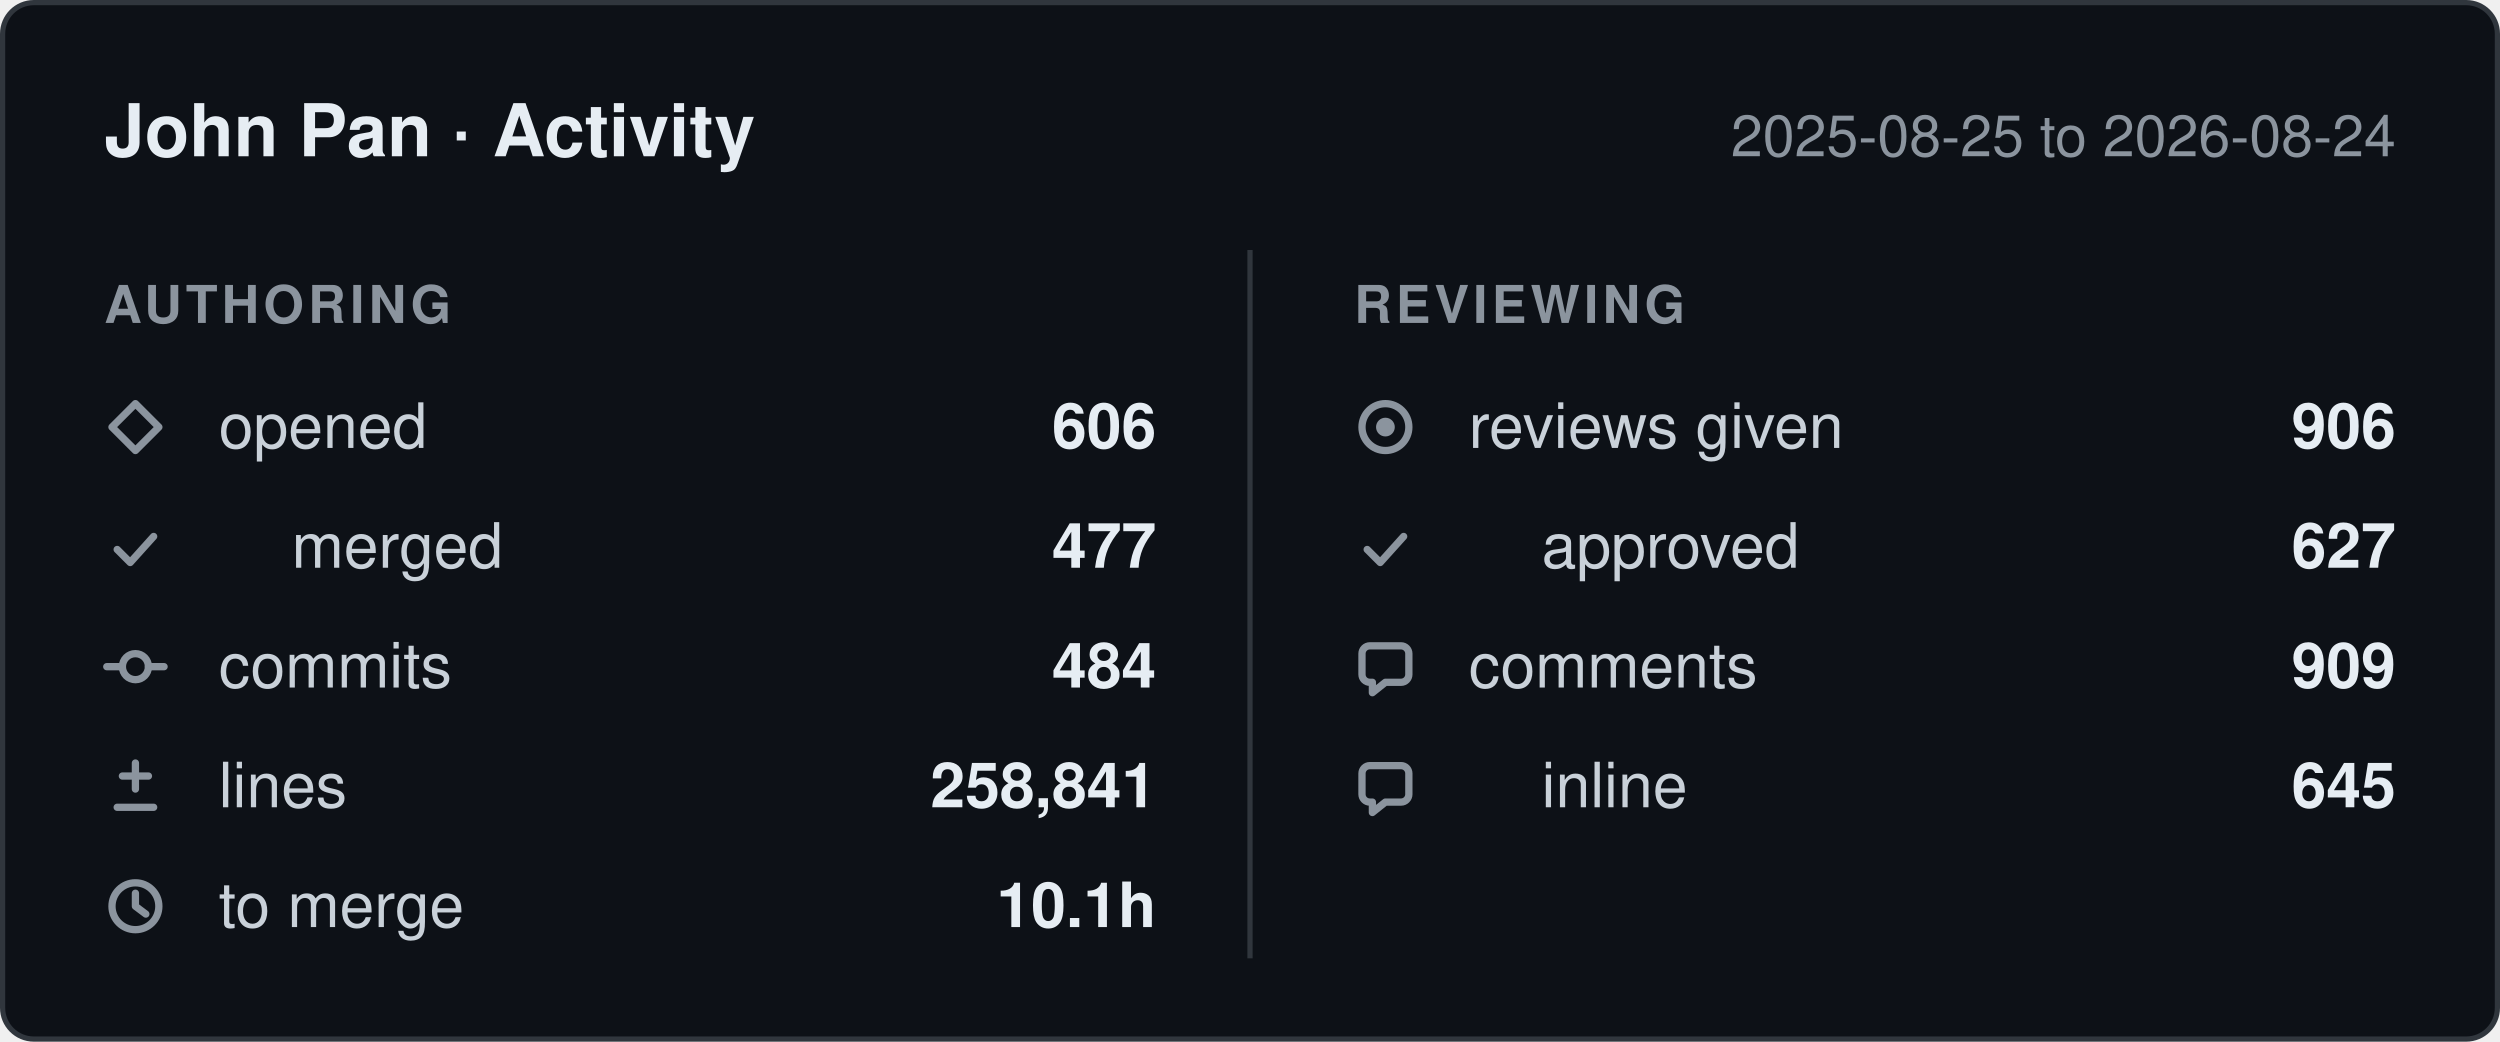
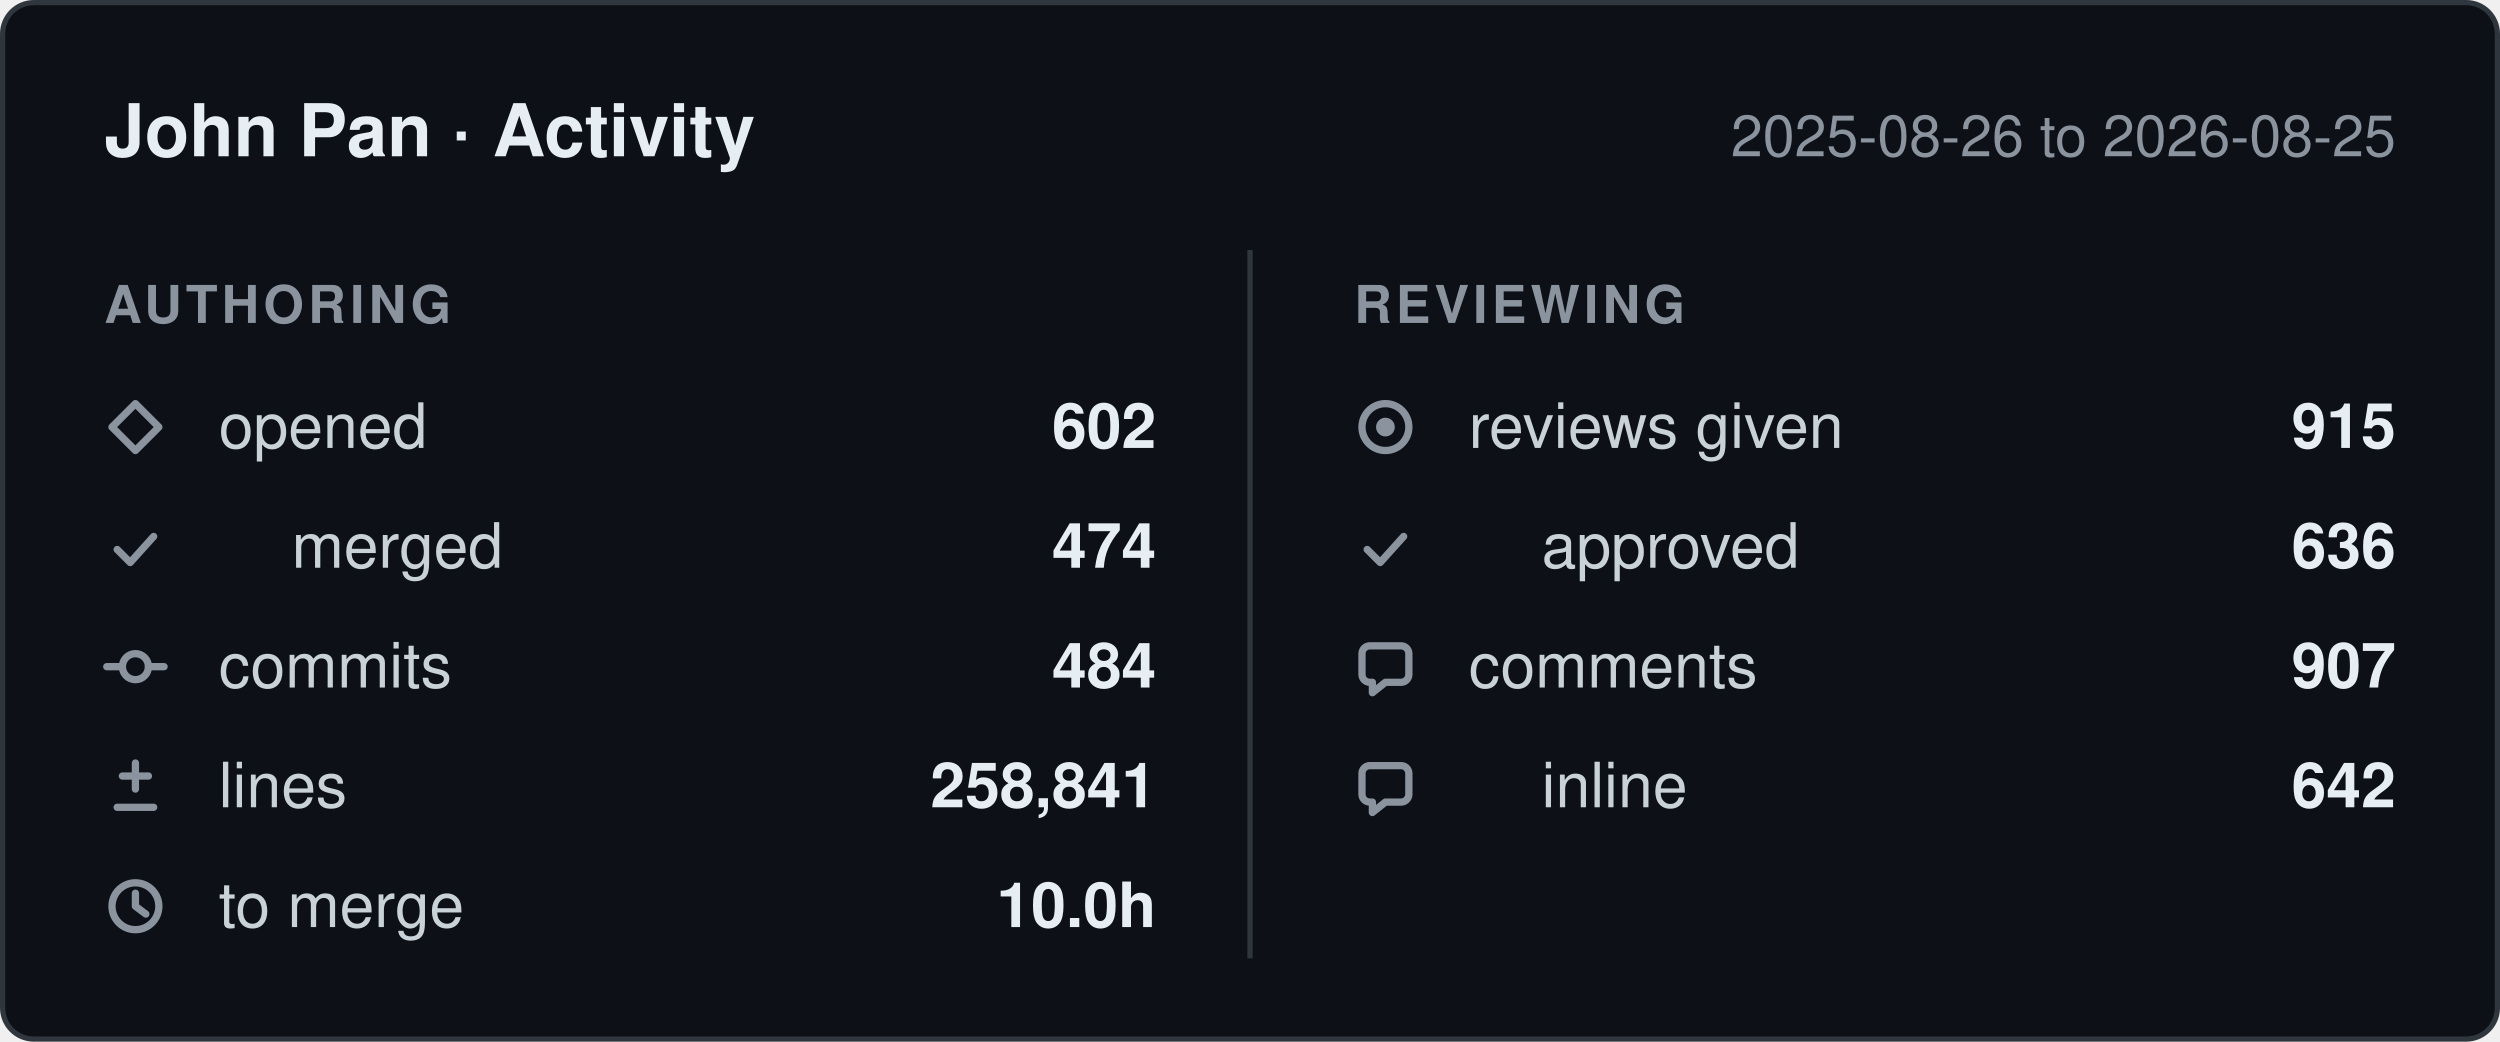
- <svg xmlns="http://www.w3.org/2000/svg" width="480" height="200" viewBox="0 0 480 200" role="img" aria-label="John Pan: 606 pull requests opened, 484 commits, 258,841 lines changed, 906 reviews given, between 2025-08-25 and 2026-08-24.">
+ <svg xmlns="http://www.w3.org/2000/svg" width="480" height="200" viewBox="0 0 480 200" role="img" aria-label="John Pan: 602 pull requests opened, 484 commits, 258,841 lines changed, 915 reviews given, between 2025-08-26 and 2026-08-25.">
  <style>
    .card    { fill: #0d1117; stroke: #30363d; }
    .title   { fill: #e6edf3; font-weight: 600; font-size: 14px; }
    .window  { fill: #8b949e; font-size: 11px; }
    .column  { fill: #8b949e; font-size: 10px; font-weight: 600; letter-spacing: 0.08em; }
    .label   { fill: #c9d1d9; font-size: 12px; }
    .value   { fill: #e6edf3; font-size: 12px; font-weight: 600; }
    .divider { stroke: #30363d; }
    .icon      { fill: none; stroke: #8b949e; stroke-width: 1.4;
                 stroke-linecap: round; stroke-linejoin: round; }
    .icon-fill { fill: #8b949e; stroke: none; }

    @media (prefers-color-scheme: light) {
      .card    { fill: #ffffff; stroke: #d0d7de; }
      .title   { fill: #1f2328; }
      .window  { fill: #656d76; }
      .column  { fill: #656d76; }
      .label   { fill: #424a53; }
      .value   { fill: #1f2328; }
      .divider { stroke: #d0d7de; }
      .icon      { stroke: #656d76; }
      .icon-fill { fill: #656d76; }
    }

    text { font-family: -apple-system, BlinkMacSystemFont, "Segoe UI", Helvetica,
                        Arial, sans-serif; }
  </style>
  <defs>
    <g id="icon-opened" class="icon">
      <path d="M6 1.5 10.5 6 6 10.5 1.5 6Z" />
    </g>
    <g id="icon-merged" class="icon">
      <path d="M2.5 6.5 5 9l4.5-5" />
    </g>
    <g id="icon-commits" class="icon">
      <circle cx="6" cy="6" r="2.5" />
      <path d="M0.5 6h3M8.5 6h3" />
    </g>
    <g id="icon-lines" class="icon">
      <path d="M6 1.5v5M3.5 4h5M2.5 10h7" />
    </g>
    <g id="icon-cycle" class="icon">
      <circle cx="6" cy="6" r="4.5" />
      <path d="M6 3.5V6l2 1.5" />
    </g>
    <g id="icon-reviews" class="icon">
      <circle cx="6" cy="6" r="4.5" />
      <circle cx="6" cy="6" r="1.8" class="icon-fill" />
    </g>
    <g id="icon-comments" class="icon">
      <path d="M10.5 3.5v4A1.5 1.5 0 0 1 9 9H6l-2.5 2V9H3A1.5 1.5 0 0 1 1.5 7.5v-4A1.5 1.5 0 0 1 3 2h6a1.5 1.5 0 0 1 1.5 1.5Z" />
    </g>
  </defs>
  <rect class="card" x="0.5" y="0.5" width="479" height="199" rx="6" />
  <text class="title" x="20" y="30">John Pan · Activity</text>
-   <text class="window" x="460" y="30" text-anchor="end">2025-08-25 to 2026-08-24</text>
+   <text class="window" x="460" y="30" text-anchor="end">2025-08-26 to 2026-08-25</text>
  <line class="divider" x1="240" y1="48" x2="240" y2="184" />
  <text class="column" x="20" y="62">AUTHORING</text>
  <text class="column" x="260" y="62">REVIEWING</text>
  <use href="#icon-opened" x="20" y="76" />
  <text class="label" x="42" y="86">opened</text>
-   <text class="value" x="222" y="86" text-anchor="end">606</text>
+   <text class="value" x="222" y="86" text-anchor="end">602</text>
  <use href="#icon-merged" x="20" y="99" />
  <text class="label" x="56" y="109">merged</text>
-   <text class="value" x="222" y="109" text-anchor="end">477</text>
+   <text class="value" x="222" y="109" text-anchor="end">474</text>
  <use href="#icon-commits" x="20" y="122" />
  <text class="label" x="42" y="132">commits</text>
  <text class="value" x="222" y="132" text-anchor="end">484</text>
  <use href="#icon-lines" x="20" y="145" />
  <text class="label" x="42" y="155">lines</text>
  <text class="value" x="222" y="155" text-anchor="end">258,841</text>
  <use href="#icon-cycle" x="20" y="168" />
  <text class="label" x="42" y="178">to merge</text>
-   <text class="value" x="222" y="178" text-anchor="end">10.1h</text>
+   <text class="value" x="222" y="178" text-anchor="end">10.0h</text>
  <use href="#icon-reviews" x="260" y="76" />
  <text class="label" x="282" y="86">reviews given</text>
-   <text class="value" x="460" y="86" text-anchor="end">906</text>
+   <text class="value" x="460" y="86" text-anchor="end">915</text>
  <use href="#icon-merged" x="260" y="99" />
  <text class="label" x="296" y="109">approved</text>
-   <text class="value" x="460" y="109" text-anchor="end">627</text>
+   <text class="value" x="460" y="109" text-anchor="end">636</text>
  <use href="#icon-comments" x="260" y="122" />
  <text class="label" x="282" y="132">comments</text>
-   <text class="value" x="460" y="132" text-anchor="end">909</text>
+   <text class="value" x="460" y="132" text-anchor="end">907</text>
  <use href="#icon-comments" x="260" y="145" />
  <text class="label" x="296" y="155">inline</text>
-   <text class="value" x="460" y="155" text-anchor="end">645</text>
+   <text class="value" x="460" y="155" text-anchor="end">642</text>
</svg>
